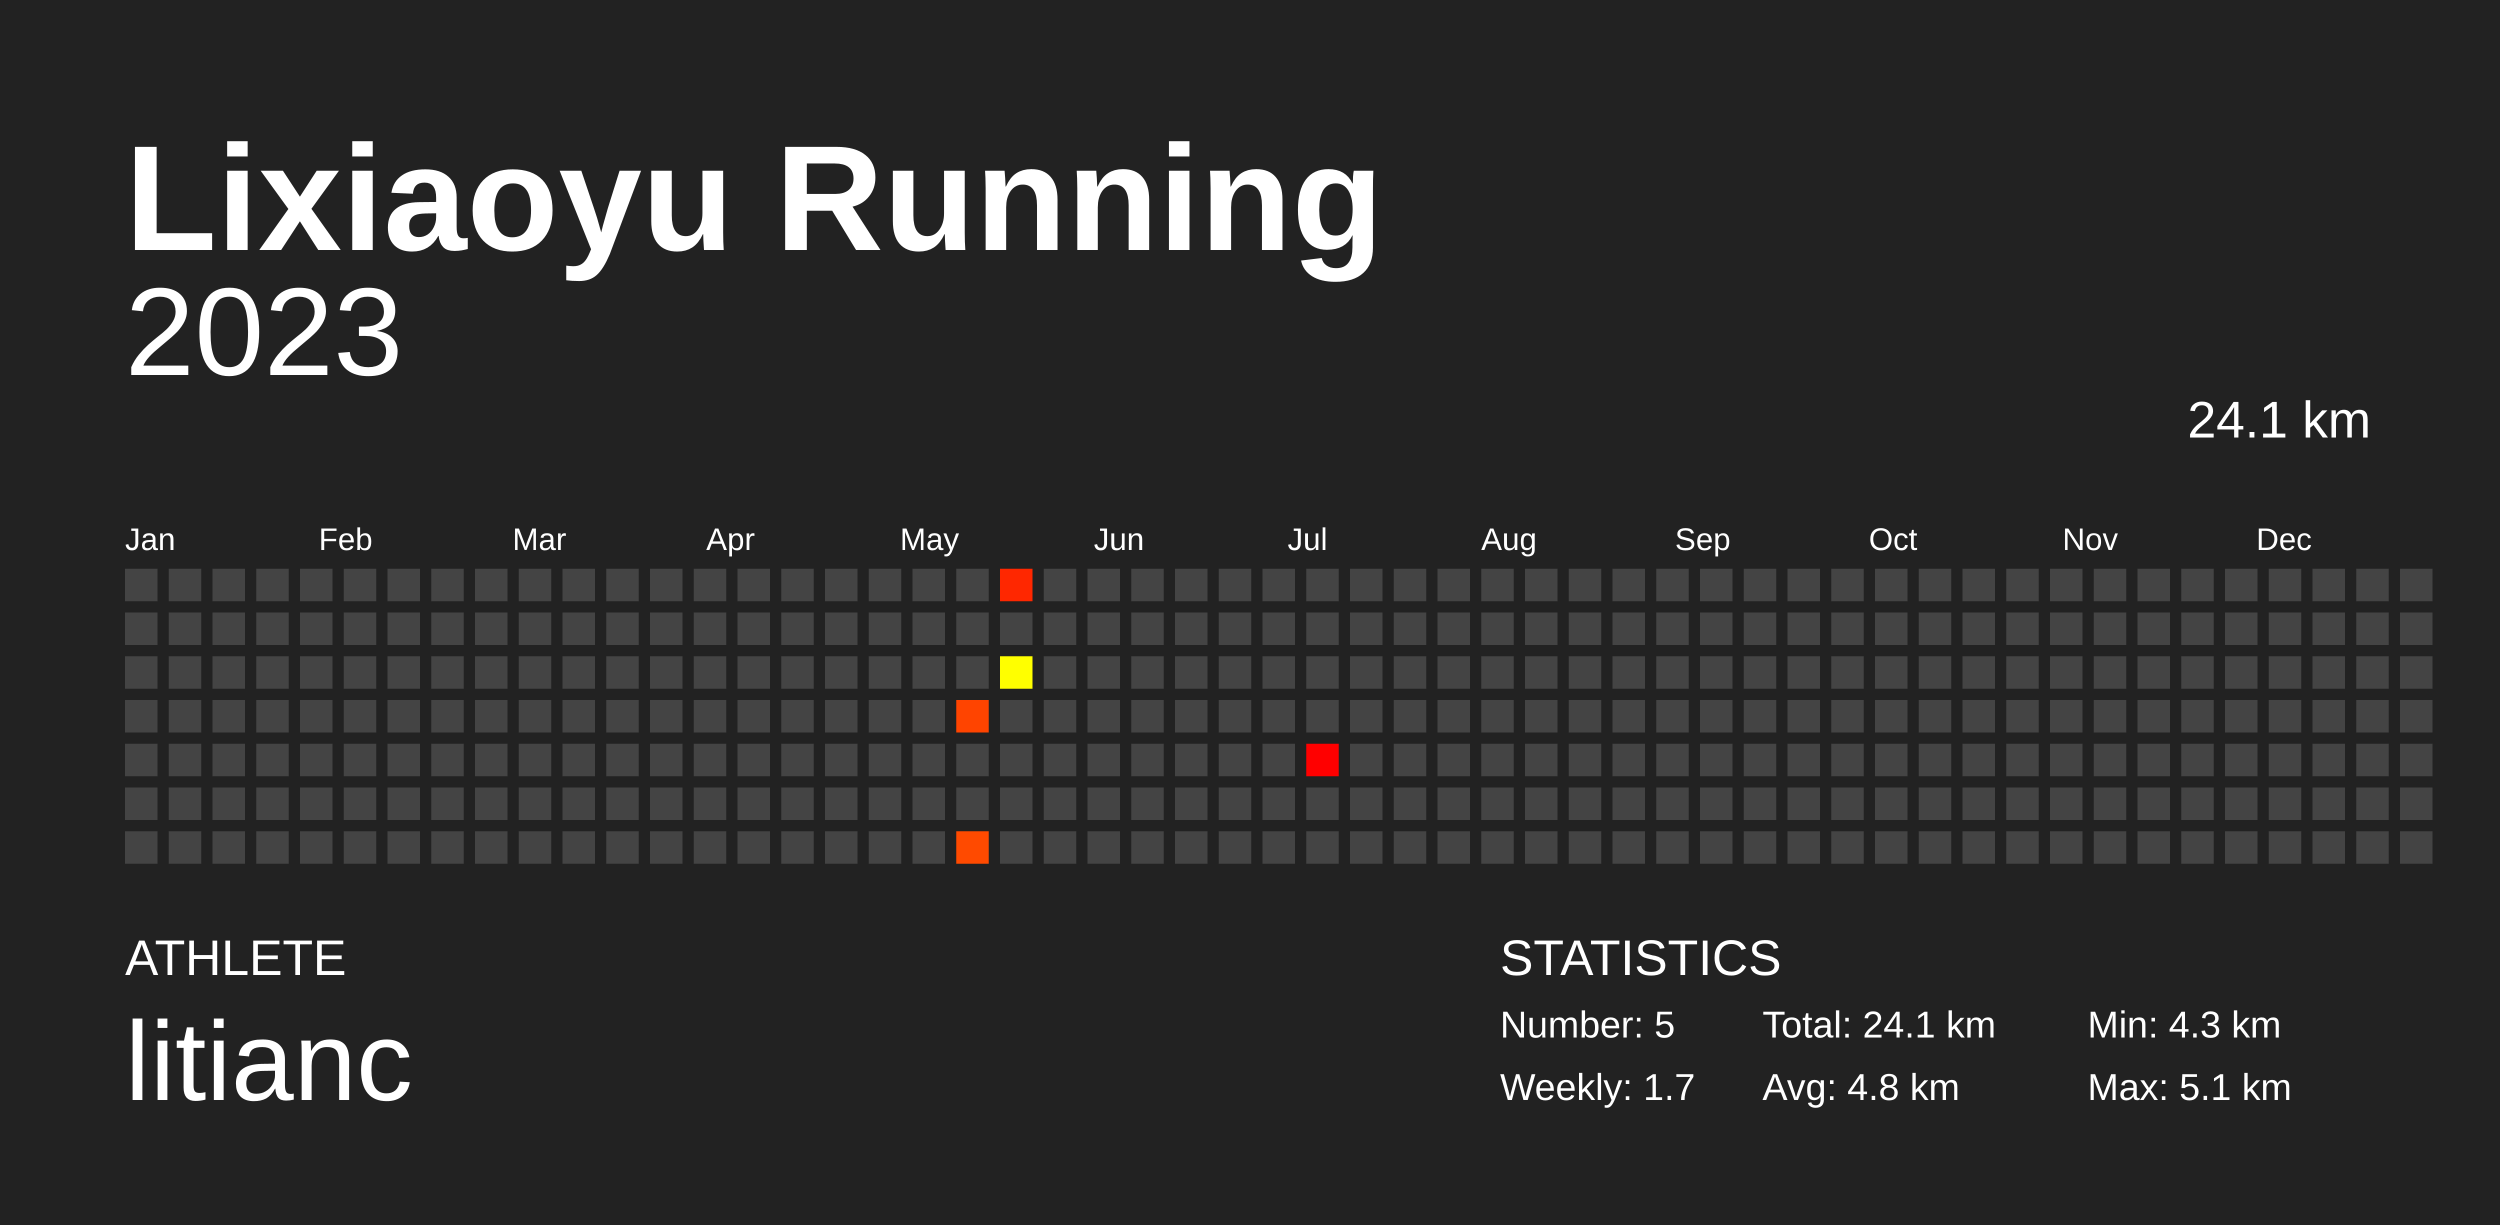
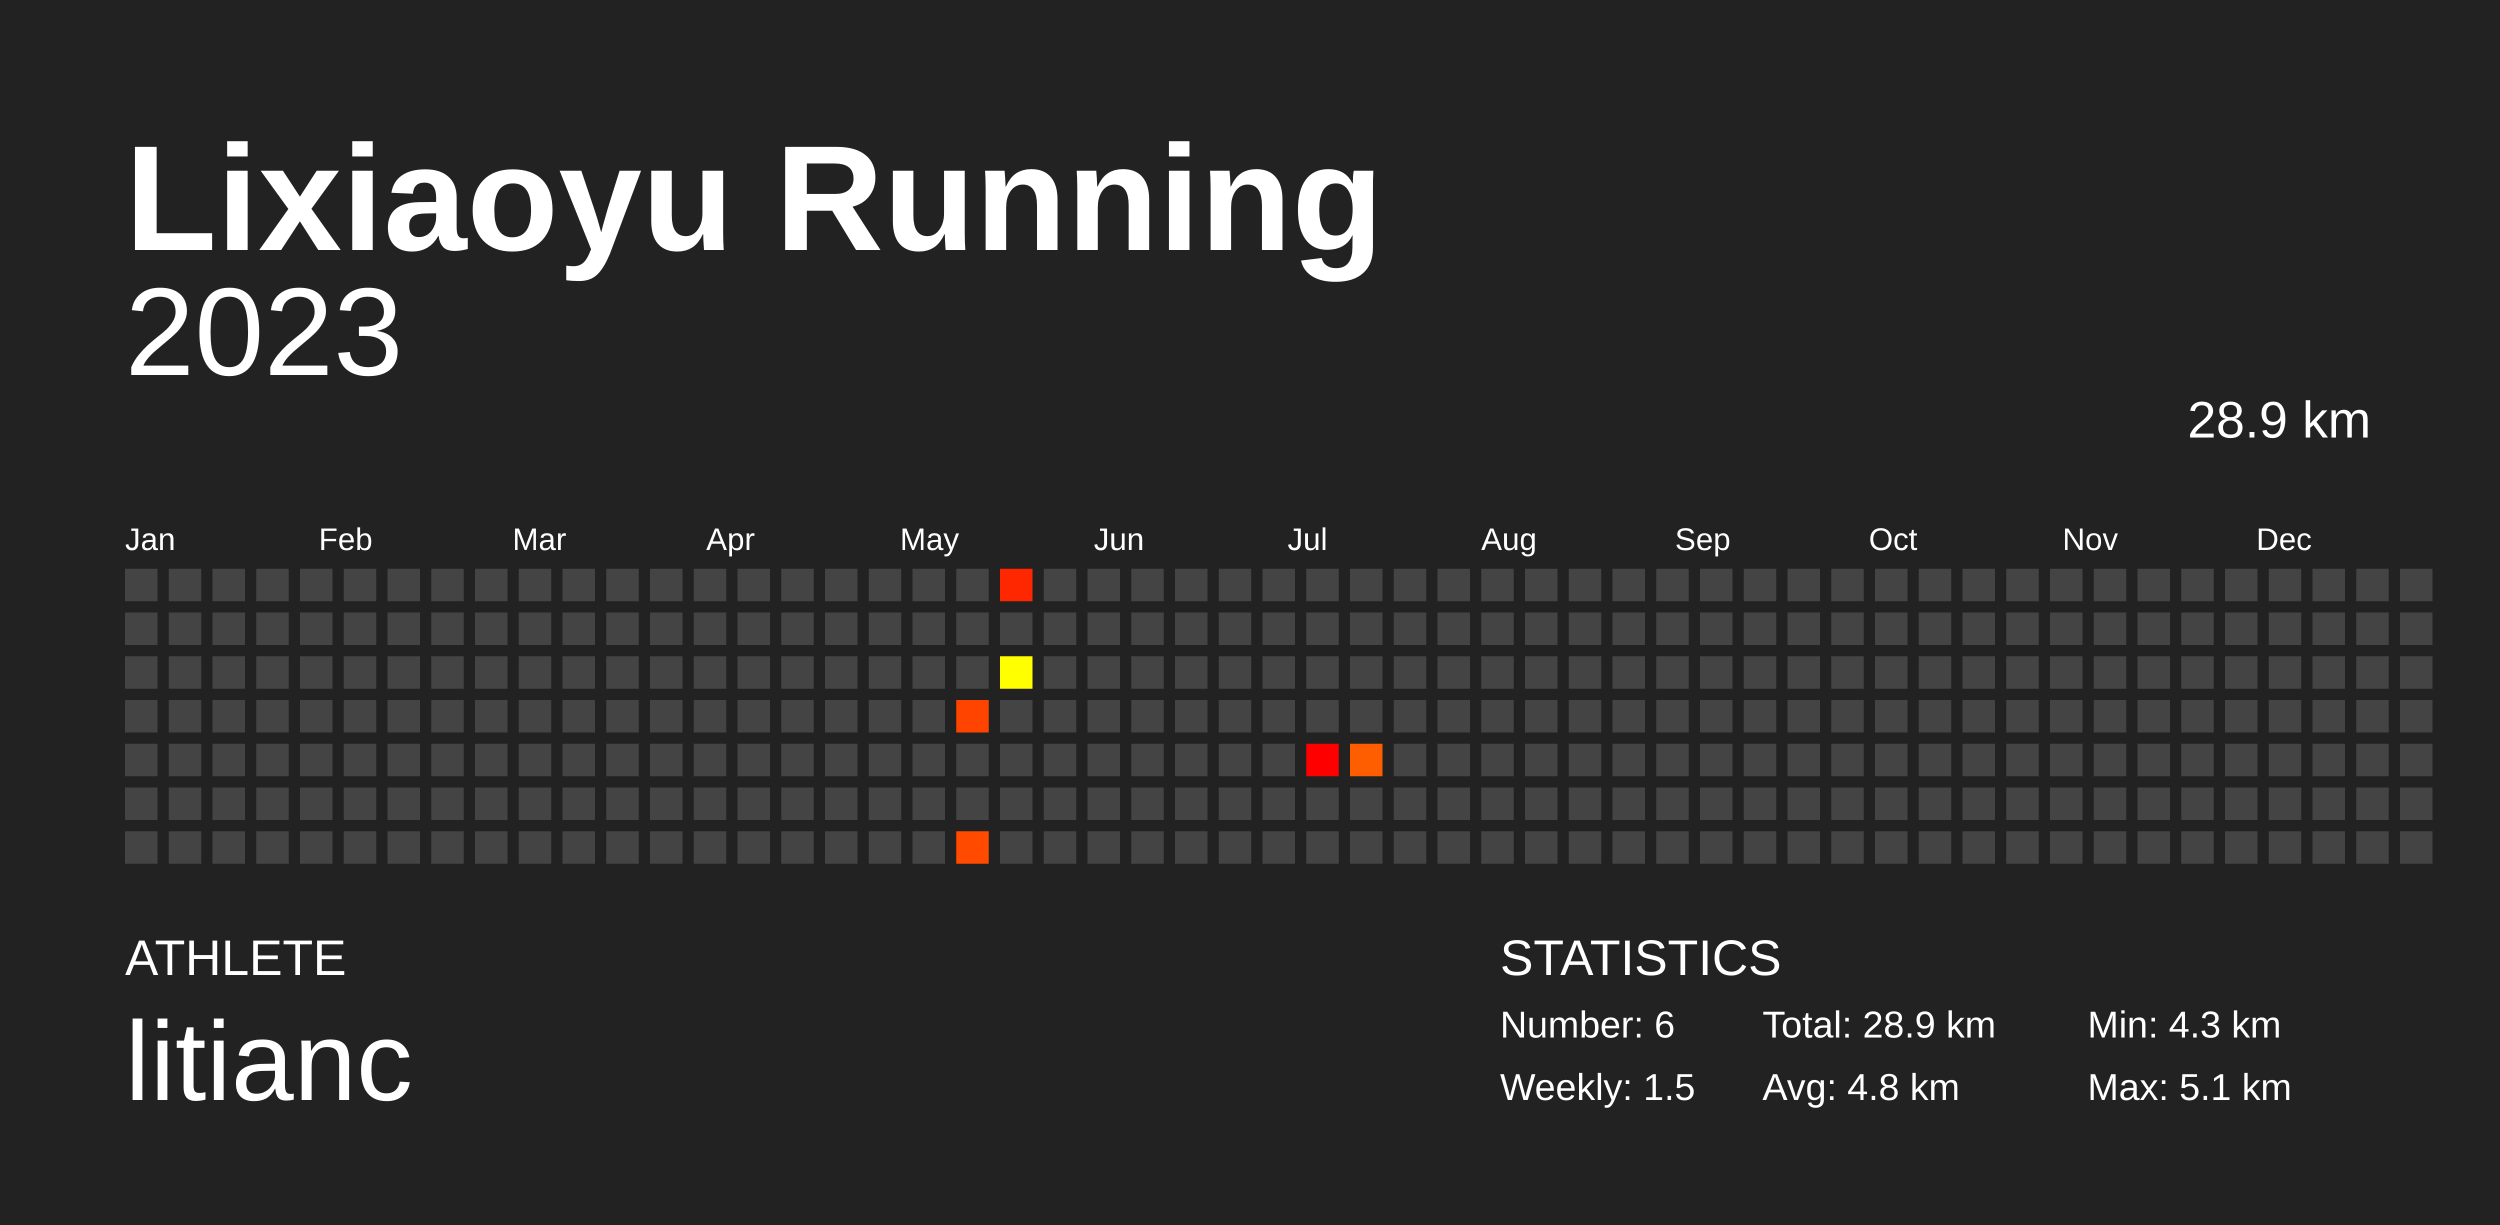
<svg xmlns="http://www.w3.org/2000/svg" baseProfile="full" height="98mm" version="1.1" viewBox="0,0,200,98" width="200mm">
  <defs />
  <rect fill="#222222" height="98" width="200" x="0" y="0" />
  <text fill="#FFFFFF" style="font-size:12px; font-family:Arial; font-weight:bold;" x="10" y="20">Lixiaoyu Running</text>
  <text fill="#FFFFFF" style="font-size:4px; font-family:Arial" x="10" y="78">ATHLETE</text>
  <text fill="#FFFFFF" style="font-size:9px; font-family:Arial" x="10" y="88">litianc</text>
  <text fill="#FFFFFF" style="font-size:4px; font-family:Arial" x="120" y="78">STATISTICS</text>
-   <text fill="#FFFFFF" style="font-size:3px; font-family:Arial" x="120" y="83">Number: 5</text>
-   <text fill="#FFFFFF" style="font-size:3px; font-family:Arial" x="120" y="88">Weekly: 1.7</text>
-   <text fill="#FFFFFF" style="font-size:3px; font-family:Arial" x="141" y="83">Total: 24.1 km</text>
+   <text fill="#FFFFFF" style="font-size:3px; font-family:Arial" x="120" y="83">Number: 6</text>
+   <text fill="#FFFFFF" style="font-size:3px; font-family:Arial" x="120" y="88">Weekly: 1.5</text>
+   <text fill="#FFFFFF" style="font-size:3px; font-family:Arial" x="141" y="83">Total: 28.9 km</text>
  <text fill="#FFFFFF" style="font-size:3px; font-family:Arial" x="141" y="88">Avg: 4.8 km</text>
  <text fill="#FFFFFF" style="font-size:3px; font-family:Arial" x="167" y="83">Min: 4.3 km</text>
  <text fill="#FFFFFF" style="font-size:3px; font-family:Arial" x="167" y="88">Max: 5.1 km</text>
  <text alignment-baseline="hanging" fill="#FFFFFF" style="font-size:10.0px; font-family:Arial;" x="10" y="30">2023</text>
-   <text alignment-baseline="hanging" fill="#FFFFFF" style="font-size:4.125px; font-family:Arial;" x="175" y="35">24.1 km</text>
+   <text alignment-baseline="hanging" fill="#FFFFFF" style="font-size:4.125px; font-family:Arial;" x="175" y="35">28.9 km</text>
  <text fill="#FFFFFF" style="font-size:2.5px; font-family:Arial" x="10.0" y="44">Jan</text>
  <text fill="#FFFFFF" style="font-size:2.5px; font-family:Arial" x="25.5" y="44">Feb</text>
  <text fill="#FFFFFF" style="font-size:2.5px; font-family:Arial" x="41.0" y="44">Mar</text>
  <text fill="#FFFFFF" style="font-size:2.5px; font-family:Arial" x="56.5" y="44">Apr</text>
  <text fill="#FFFFFF" style="font-size:2.5px; font-family:Arial" x="72.0" y="44">May</text>
  <text fill="#FFFFFF" style="font-size:2.5px; font-family:Arial" x="87.5" y="44">Jun</text>
  <text fill="#FFFFFF" style="font-size:2.5px; font-family:Arial" x="103.0" y="44">Jul</text>
  <text fill="#FFFFFF" style="font-size:2.5px; font-family:Arial" x="118.5" y="44">Aug</text>
  <text fill="#FFFFFF" style="font-size:2.5px; font-family:Arial" x="134.0" y="44">Sep</text>
  <text fill="#FFFFFF" style="font-size:2.5px; font-family:Arial" x="149.5" y="44">Oct</text>
  <text fill="#FFFFFF" style="font-size:2.5px; font-family:Arial" x="165.0" y="44">Nov</text>
  <text fill="#FFFFFF" style="font-size:2.5px; font-family:Arial" x="180.5" y="44">Dec</text>
  <rect fill="#444444" height="2.6" width="2.6" x="10.0" y="45.5" />
  <rect fill="#444444" height="2.6" width="2.6" x="10.0" y="49.0" />
  <rect fill="#444444" height="2.6" width="2.6" x="10.0" y="52.5" />
  <rect fill="#444444" height="2.6" width="2.6" x="10.0" y="56.0" />
  <rect fill="#444444" height="2.6" width="2.6" x="10.0" y="59.5" />
  <rect fill="#444444" height="2.6" width="2.6" x="10.0" y="63.0" />
  <rect fill="#444444" height="2.6" width="2.6" x="10.0" y="66.5" />
  <rect fill="#444444" height="2.6" width="2.6" x="13.5" y="45.5" />
  <rect fill="#444444" height="2.6" width="2.6" x="13.5" y="49.0" />
  <rect fill="#444444" height="2.6" width="2.6" x="13.5" y="52.5" />
  <rect fill="#444444" height="2.6" width="2.6" x="13.5" y="56.0" />
  <rect fill="#444444" height="2.6" width="2.6" x="13.5" y="59.5" />
  <rect fill="#444444" height="2.6" width="2.6" x="13.5" y="63.0" />
  <rect fill="#444444" height="2.6" width="2.6" x="13.5" y="66.5" />
  <rect fill="#444444" height="2.6" width="2.6" x="17.0" y="45.5" />
  <rect fill="#444444" height="2.6" width="2.6" x="17.0" y="49.0" />
  <rect fill="#444444" height="2.6" width="2.6" x="17.0" y="52.5" />
  <rect fill="#444444" height="2.6" width="2.6" x="17.0" y="56.0" />
  <rect fill="#444444" height="2.6" width="2.6" x="17.0" y="59.5" />
  <rect fill="#444444" height="2.6" width="2.6" x="17.0" y="63.0" />
  <rect fill="#444444" height="2.6" width="2.6" x="17.0" y="66.5" />
  <rect fill="#444444" height="2.6" width="2.6" x="20.5" y="45.5" />
  <rect fill="#444444" height="2.6" width="2.6" x="20.5" y="49.0" />
  <rect fill="#444444" height="2.6" width="2.6" x="20.5" y="52.5" />
  <rect fill="#444444" height="2.6" width="2.6" x="20.5" y="56.0" />
  <rect fill="#444444" height="2.6" width="2.6" x="20.5" y="59.5" />
  <rect fill="#444444" height="2.6" width="2.6" x="20.5" y="63.0" />
  <rect fill="#444444" height="2.6" width="2.6" x="20.5" y="66.5" />
  <rect fill="#444444" height="2.6" width="2.6" x="24.0" y="45.5" />
  <rect fill="#444444" height="2.6" width="2.6" x="24.0" y="49.0" />
  <rect fill="#444444" height="2.6" width="2.6" x="24.0" y="52.5" />
  <rect fill="#444444" height="2.6" width="2.6" x="24.0" y="56.0" />
  <rect fill="#444444" height="2.6" width="2.6" x="24.0" y="59.5" />
  <rect fill="#444444" height="2.6" width="2.6" x="24.0" y="63.0" />
  <rect fill="#444444" height="2.6" width="2.6" x="24.0" y="66.5" />
  <rect fill="#444444" height="2.6" width="2.6" x="27.5" y="45.5" />
  <rect fill="#444444" height="2.6" width="2.6" x="27.5" y="49.0" />
  <rect fill="#444444" height="2.6" width="2.6" x="27.5" y="52.5" />
  <rect fill="#444444" height="2.6" width="2.6" x="27.5" y="56.0" />
  <rect fill="#444444" height="2.6" width="2.6" x="27.5" y="59.5" />
  <rect fill="#444444" height="2.6" width="2.6" x="27.5" y="63.0" />
  <rect fill="#444444" height="2.6" width="2.6" x="27.5" y="66.5" />
  <rect fill="#444444" height="2.6" width="2.6" x="31.0" y="45.5" />
  <rect fill="#444444" height="2.6" width="2.6" x="31.0" y="49.0" />
  <rect fill="#444444" height="2.6" width="2.6" x="31.0" y="52.5" />
  <rect fill="#444444" height="2.6" width="2.6" x="31.0" y="56.0" />
  <rect fill="#444444" height="2.6" width="2.6" x="31.0" y="59.5" />
  <rect fill="#444444" height="2.6" width="2.6" x="31.0" y="63.0" />
  <rect fill="#444444" height="2.6" width="2.6" x="31.0" y="66.5" />
  <rect fill="#444444" height="2.6" width="2.6" x="34.5" y="45.5" />
  <rect fill="#444444" height="2.6" width="2.6" x="34.5" y="49.0" />
  <rect fill="#444444" height="2.6" width="2.6" x="34.5" y="52.5" />
  <rect fill="#444444" height="2.6" width="2.6" x="34.5" y="56.0" />
  <rect fill="#444444" height="2.6" width="2.6" x="34.5" y="59.5" />
  <rect fill="#444444" height="2.6" width="2.6" x="34.5" y="63.0" />
  <rect fill="#444444" height="2.6" width="2.6" x="34.5" y="66.5" />
  <rect fill="#444444" height="2.6" width="2.6" x="38.0" y="45.5" />
  <rect fill="#444444" height="2.6" width="2.6" x="38.0" y="49.0" />
  <rect fill="#444444" height="2.6" width="2.6" x="38.0" y="52.5" />
  <rect fill="#444444" height="2.6" width="2.6" x="38.0" y="56.0" />
  <rect fill="#444444" height="2.6" width="2.6" x="38.0" y="59.5" />
  <rect fill="#444444" height="2.6" width="2.6" x="38.0" y="63.0" />
  <rect fill="#444444" height="2.6" width="2.6" x="38.0" y="66.5" />
  <rect fill="#444444" height="2.6" width="2.6" x="41.5" y="45.5" />
  <rect fill="#444444" height="2.6" width="2.6" x="41.5" y="49.0" />
  <rect fill="#444444" height="2.6" width="2.6" x="41.5" y="52.5" />
  <rect fill="#444444" height="2.6" width="2.6" x="41.5" y="56.0" />
  <rect fill="#444444" height="2.6" width="2.6" x="41.5" y="59.5" />
  <rect fill="#444444" height="2.6" width="2.6" x="41.5" y="63.0" />
  <rect fill="#444444" height="2.6" width="2.6" x="41.5" y="66.5" />
  <rect fill="#444444" height="2.6" width="2.6" x="45.0" y="45.5" />
  <rect fill="#444444" height="2.6" width="2.6" x="45.0" y="49.0" />
  <rect fill="#444444" height="2.6" width="2.6" x="45.0" y="52.5" />
  <rect fill="#444444" height="2.6" width="2.6" x="45.0" y="56.0" />
  <rect fill="#444444" height="2.6" width="2.6" x="45.0" y="59.5" />
  <rect fill="#444444" height="2.6" width="2.6" x="45.0" y="63.0" />
  <rect fill="#444444" height="2.6" width="2.6" x="45.0" y="66.5" />
  <rect fill="#444444" height="2.6" width="2.6" x="48.5" y="45.5" />
  <rect fill="#444444" height="2.6" width="2.6" x="48.5" y="49.0" />
  <rect fill="#444444" height="2.6" width="2.6" x="48.5" y="52.5" />
  <rect fill="#444444" height="2.6" width="2.6" x="48.5" y="56.0" />
  <rect fill="#444444" height="2.6" width="2.6" x="48.5" y="59.5" />
  <rect fill="#444444" height="2.6" width="2.6" x="48.5" y="63.0" />
  <rect fill="#444444" height="2.6" width="2.6" x="48.5" y="66.5" />
  <rect fill="#444444" height="2.6" width="2.6" x="52.0" y="45.5" />
  <rect fill="#444444" height="2.6" width="2.6" x="52.0" y="49.0" />
  <rect fill="#444444" height="2.6" width="2.6" x="52.0" y="52.5" />
  <rect fill="#444444" height="2.6" width="2.6" x="52.0" y="56.0" />
  <rect fill="#444444" height="2.6" width="2.6" x="52.0" y="59.5" />
  <rect fill="#444444" height="2.6" width="2.6" x="52.0" y="63.0" />
  <rect fill="#444444" height="2.6" width="2.6" x="52.0" y="66.5" />
  <rect fill="#444444" height="2.6" width="2.6" x="55.5" y="45.5" />
  <rect fill="#444444" height="2.6" width="2.6" x="55.5" y="49.0" />
  <rect fill="#444444" height="2.6" width="2.6" x="55.5" y="52.5" />
  <rect fill="#444444" height="2.6" width="2.6" x="55.5" y="56.0" />
  <rect fill="#444444" height="2.6" width="2.6" x="55.5" y="59.5" />
  <rect fill="#444444" height="2.6" width="2.6" x="55.5" y="63.0" />
  <rect fill="#444444" height="2.6" width="2.6" x="55.5" y="66.5" />
  <rect fill="#444444" height="2.6" width="2.6" x="59.0" y="45.5" />
  <rect fill="#444444" height="2.6" width="2.6" x="59.0" y="49.0" />
  <rect fill="#444444" height="2.6" width="2.6" x="59.0" y="52.5" />
  <rect fill="#444444" height="2.6" width="2.6" x="59.0" y="56.0" />
  <rect fill="#444444" height="2.6" width="2.6" x="59.0" y="59.5" />
  <rect fill="#444444" height="2.6" width="2.6" x="59.0" y="63.0" />
  <rect fill="#444444" height="2.6" width="2.6" x="59.0" y="66.5" />
  <rect fill="#444444" height="2.6" width="2.6" x="62.5" y="45.5" />
  <rect fill="#444444" height="2.6" width="2.6" x="62.5" y="49.0" />
  <rect fill="#444444" height="2.6" width="2.6" x="62.5" y="52.5" />
  <rect fill="#444444" height="2.6" width="2.6" x="62.5" y="56.0" />
  <rect fill="#444444" height="2.6" width="2.6" x="62.5" y="59.5" />
  <rect fill="#444444" height="2.6" width="2.6" x="62.5" y="63.0" />
  <rect fill="#444444" height="2.6" width="2.6" x="62.5" y="66.5" />
  <rect fill="#444444" height="2.6" width="2.6" x="66.0" y="45.5" />
  <rect fill="#444444" height="2.6" width="2.6" x="66.0" y="49.0" />
  <rect fill="#444444" height="2.6" width="2.6" x="66.0" y="52.5" />
  <rect fill="#444444" height="2.6" width="2.6" x="66.0" y="56.0" />
  <rect fill="#444444" height="2.6" width="2.6" x="66.0" y="59.5" />
  <rect fill="#444444" height="2.6" width="2.6" x="66.0" y="63.0" />
  <rect fill="#444444" height="2.6" width="2.6" x="66.0" y="66.5" />
  <rect fill="#444444" height="2.6" width="2.6" x="69.5" y="45.5" />
  <rect fill="#444444" height="2.6" width="2.6" x="69.5" y="49.0" />
  <rect fill="#444444" height="2.6" width="2.6" x="69.5" y="52.5" />
  <rect fill="#444444" height="2.6" width="2.6" x="69.5" y="56.0" />
  <rect fill="#444444" height="2.6" width="2.6" x="69.5" y="59.5" />
  <rect fill="#444444" height="2.6" width="2.6" x="69.5" y="63.0" />
  <rect fill="#444444" height="2.6" width="2.6" x="69.5" y="66.5" />
  <rect fill="#444444" height="2.6" width="2.6" x="73.0" y="45.5" />
  <rect fill="#444444" height="2.6" width="2.6" x="73.0" y="49.0" />
  <rect fill="#444444" height="2.6" width="2.6" x="73.0" y="52.5" />
  <rect fill="#444444" height="2.6" width="2.6" x="73.0" y="56.0" />
  <rect fill="#444444" height="2.6" width="2.6" x="73.0" y="59.5" />
  <rect fill="#444444" height="2.6" width="2.6" x="73.0" y="63.0" />
  <rect fill="#444444" height="2.6" width="2.6" x="73.0" y="66.5" />
  <rect fill="#444444" height="2.6" width="2.6" x="76.5" y="45.5" />
  <rect fill="#444444" height="2.6" width="2.6" x="76.5" y="49.0" />
  <rect fill="#444444" height="2.6" width="2.6" x="76.5" y="52.5" />
  <rect fill="#ff4400" height="2.6" width="2.6" x="76.5" y="56.0" />
  <rect fill="#444444" height="2.6" width="2.6" x="76.5" y="59.5" />
  <rect fill="#444444" height="2.6" width="2.6" x="76.5" y="63.0" />
  <rect fill="#ff4a00" height="2.6" width="2.6" x="76.5" y="66.5" />
  <rect fill="#ff2700" height="2.6" width="2.6" x="80.0" y="45.5" />
  <rect fill="#444444" height="2.6" width="2.6" x="80.0" y="49.0" />
  <rect fill="#ffff00" height="2.6" width="2.6" x="80.0" y="52.5" />
  <rect fill="#444444" height="2.6" width="2.6" x="80.0" y="56.0" />
  <rect fill="#444444" height="2.6" width="2.6" x="80.0" y="59.5" />
  <rect fill="#444444" height="2.6" width="2.6" x="80.0" y="63.0" />
  <rect fill="#444444" height="2.6" width="2.6" x="80.0" y="66.5" />
  <rect fill="#444444" height="2.6" width="2.6" x="83.5" y="45.5" />
  <rect fill="#444444" height="2.6" width="2.6" x="83.5" y="49.0" />
  <rect fill="#444444" height="2.6" width="2.6" x="83.5" y="52.5" />
  <rect fill="#444444" height="2.6" width="2.6" x="83.5" y="56.0" />
  <rect fill="#444444" height="2.6" width="2.6" x="83.5" y="59.5" />
  <rect fill="#444444" height="2.6" width="2.6" x="83.5" y="63.0" />
  <rect fill="#444444" height="2.6" width="2.6" x="83.5" y="66.5" />
  <rect fill="#444444" height="2.6" width="2.6" x="87.0" y="45.5" />
  <rect fill="#444444" height="2.6" width="2.6" x="87.0" y="49.0" />
  <rect fill="#444444" height="2.6" width="2.6" x="87.0" y="52.5" />
  <rect fill="#444444" height="2.6" width="2.6" x="87.0" y="56.0" />
  <rect fill="#444444" height="2.6" width="2.6" x="87.0" y="59.5" />
  <rect fill="#444444" height="2.6" width="2.6" x="87.0" y="63.0" />
  <rect fill="#444444" height="2.6" width="2.6" x="87.0" y="66.5" />
  <rect fill="#444444" height="2.6" width="2.6" x="90.5" y="45.5" />
  <rect fill="#444444" height="2.6" width="2.6" x="90.5" y="49.0" />
  <rect fill="#444444" height="2.6" width="2.6" x="90.5" y="52.5" />
  <rect fill="#444444" height="2.6" width="2.6" x="90.5" y="56.0" />
  <rect fill="#444444" height="2.6" width="2.6" x="90.5" y="59.5" />
  <rect fill="#444444" height="2.6" width="2.6" x="90.5" y="63.0" />
  <rect fill="#444444" height="2.6" width="2.6" x="90.5" y="66.5" />
  <rect fill="#444444" height="2.6" width="2.6" x="94.0" y="45.5" />
  <rect fill="#444444" height="2.6" width="2.6" x="94.0" y="49.0" />
  <rect fill="#444444" height="2.6" width="2.6" x="94.0" y="52.5" />
  <rect fill="#444444" height="2.6" width="2.6" x="94.0" y="56.0" />
  <rect fill="#444444" height="2.6" width="2.6" x="94.0" y="59.5" />
  <rect fill="#444444" height="2.6" width="2.6" x="94.0" y="63.0" />
  <rect fill="#444444" height="2.6" width="2.6" x="94.0" y="66.5" />
  <rect fill="#444444" height="2.6" width="2.6" x="97.5" y="45.5" />
  <rect fill="#444444" height="2.6" width="2.6" x="97.5" y="49.0" />
  <rect fill="#444444" height="2.6" width="2.6" x="97.5" y="52.5" />
  <rect fill="#444444" height="2.6" width="2.6" x="97.5" y="56.0" />
  <rect fill="#444444" height="2.6" width="2.6" x="97.5" y="59.5" />
  <rect fill="#444444" height="2.6" width="2.6" x="97.5" y="63.0" />
  <rect fill="#444444" height="2.6" width="2.6" x="97.5" y="66.5" />
  <rect fill="#444444" height="2.6" width="2.6" x="101.0" y="45.5" />
  <rect fill="#444444" height="2.6" width="2.6" x="101.0" y="49.0" />
  <rect fill="#444444" height="2.6" width="2.6" x="101.0" y="52.5" />
  <rect fill="#444444" height="2.6" width="2.6" x="101.0" y="56.0" />
  <rect fill="#444444" height="2.6" width="2.6" x="101.0" y="59.5" />
  <rect fill="#444444" height="2.6" width="2.6" x="101.0" y="63.0" />
  <rect fill="#444444" height="2.6" width="2.6" x="101.0" y="66.5" />
  <rect fill="#444444" height="2.6" width="2.6" x="104.5" y="45.5" />
  <rect fill="#444444" height="2.6" width="2.6" x="104.5" y="49.0" />
  <rect fill="#444444" height="2.6" width="2.6" x="104.5" y="52.5" />
  <rect fill="#444444" height="2.6" width="2.6" x="104.5" y="56.0" />
  <rect fill="#ff0000" height="2.6" width="2.6" x="104.5" y="59.5" />
  <rect fill="#444444" height="2.6" width="2.6" x="104.5" y="63.0" />
  <rect fill="#444444" height="2.6" width="2.6" x="104.5" y="66.5" />
  <rect fill="#444444" height="2.6" width="2.6" x="108.0" y="45.5" />
  <rect fill="#444444" height="2.6" width="2.6" x="108.0" y="49.0" />
  <rect fill="#444444" height="2.6" width="2.6" x="108.0" y="52.5" />
  <rect fill="#444444" height="2.6" width="2.6" x="108.0" y="56.0" />
-   <rect fill="#444444" height="2.6" width="2.6" x="108.0" y="59.5" />
+   <rect fill="#ff5e00" height="2.6" width="2.6" x="108.0" y="59.5" />
  <rect fill="#444444" height="2.6" width="2.6" x="108.0" y="63.0" />
  <rect fill="#444444" height="2.6" width="2.6" x="108.0" y="66.5" />
  <rect fill="#444444" height="2.6" width="2.6" x="111.5" y="45.5" />
  <rect fill="#444444" height="2.6" width="2.6" x="111.5" y="49.0" />
  <rect fill="#444444" height="2.6" width="2.6" x="111.5" y="52.5" />
  <rect fill="#444444" height="2.6" width="2.6" x="111.5" y="56.0" />
  <rect fill="#444444" height="2.6" width="2.6" x="111.5" y="59.5" />
  <rect fill="#444444" height="2.6" width="2.6" x="111.5" y="63.0" />
  <rect fill="#444444" height="2.6" width="2.6" x="111.5" y="66.5" />
  <rect fill="#444444" height="2.6" width="2.6" x="115.0" y="45.5" />
  <rect fill="#444444" height="2.6" width="2.6" x="115.0" y="49.0" />
  <rect fill="#444444" height="2.6" width="2.6" x="115.0" y="52.5" />
  <rect fill="#444444" height="2.6" width="2.6" x="115.0" y="56.0" />
  <rect fill="#444444" height="2.6" width="2.6" x="115.0" y="59.5" />
  <rect fill="#444444" height="2.6" width="2.6" x="115.0" y="63.0" />
  <rect fill="#444444" height="2.6" width="2.6" x="115.0" y="66.5" />
  <rect fill="#444444" height="2.6" width="2.6" x="118.5" y="45.5" />
  <rect fill="#444444" height="2.6" width="2.6" x="118.5" y="49.0" />
  <rect fill="#444444" height="2.6" width="2.6" x="118.5" y="52.5" />
  <rect fill="#444444" height="2.6" width="2.6" x="118.5" y="56.0" />
  <rect fill="#444444" height="2.6" width="2.6" x="118.5" y="59.5" />
  <rect fill="#444444" height="2.6" width="2.6" x="118.5" y="63.0" />
  <rect fill="#444444" height="2.6" width="2.6" x="118.5" y="66.5" />
  <rect fill="#444444" height="2.6" width="2.6" x="122.0" y="45.5" />
  <rect fill="#444444" height="2.6" width="2.6" x="122.0" y="49.0" />
  <rect fill="#444444" height="2.6" width="2.6" x="122.0" y="52.5" />
  <rect fill="#444444" height="2.6" width="2.6" x="122.0" y="56.0" />
  <rect fill="#444444" height="2.6" width="2.6" x="122.0" y="59.5" />
  <rect fill="#444444" height="2.6" width="2.6" x="122.0" y="63.0" />
  <rect fill="#444444" height="2.6" width="2.6" x="122.0" y="66.5" />
  <rect fill="#444444" height="2.6" width="2.6" x="125.5" y="45.5" />
  <rect fill="#444444" height="2.6" width="2.6" x="125.5" y="49.0" />
  <rect fill="#444444" height="2.6" width="2.6" x="125.5" y="52.5" />
  <rect fill="#444444" height="2.6" width="2.6" x="125.5" y="56.0" />
  <rect fill="#444444" height="2.6" width="2.6" x="125.5" y="59.5" />
  <rect fill="#444444" height="2.6" width="2.6" x="125.5" y="63.0" />
  <rect fill="#444444" height="2.6" width="2.6" x="125.5" y="66.5" />
  <rect fill="#444444" height="2.6" width="2.6" x="129.0" y="45.5" />
  <rect fill="#444444" height="2.6" width="2.6" x="129.0" y="49.0" />
  <rect fill="#444444" height="2.6" width="2.6" x="129.0" y="52.5" />
  <rect fill="#444444" height="2.6" width="2.6" x="129.0" y="56.0" />
  <rect fill="#444444" height="2.6" width="2.6" x="129.0" y="59.5" />
  <rect fill="#444444" height="2.6" width="2.6" x="129.0" y="63.0" />
  <rect fill="#444444" height="2.6" width="2.6" x="129.0" y="66.5" />
  <rect fill="#444444" height="2.6" width="2.6" x="132.5" y="45.5" />
  <rect fill="#444444" height="2.6" width="2.6" x="132.5" y="49.0" />
  <rect fill="#444444" height="2.6" width="2.6" x="132.5" y="52.5" />
  <rect fill="#444444" height="2.6" width="2.6" x="132.5" y="56.0" />
  <rect fill="#444444" height="2.6" width="2.6" x="132.5" y="59.5" />
  <rect fill="#444444" height="2.6" width="2.6" x="132.5" y="63.0" />
  <rect fill="#444444" height="2.6" width="2.6" x="132.5" y="66.5" />
  <rect fill="#444444" height="2.6" width="2.6" x="136.0" y="45.5" />
  <rect fill="#444444" height="2.6" width="2.6" x="136.0" y="49.0" />
  <rect fill="#444444" height="2.6" width="2.6" x="136.0" y="52.5" />
  <rect fill="#444444" height="2.6" width="2.6" x="136.0" y="56.0" />
  <rect fill="#444444" height="2.6" width="2.6" x="136.0" y="59.5" />
  <rect fill="#444444" height="2.6" width="2.6" x="136.0" y="63.0" />
  <rect fill="#444444" height="2.6" width="2.6" x="136.0" y="66.5" />
  <rect fill="#444444" height="2.6" width="2.6" x="139.5" y="45.5" />
  <rect fill="#444444" height="2.6" width="2.6" x="139.5" y="49.0" />
  <rect fill="#444444" height="2.6" width="2.6" x="139.5" y="52.5" />
  <rect fill="#444444" height="2.6" width="2.6" x="139.5" y="56.0" />
  <rect fill="#444444" height="2.6" width="2.6" x="139.5" y="59.5" />
  <rect fill="#444444" height="2.6" width="2.6" x="139.5" y="63.0" />
  <rect fill="#444444" height="2.6" width="2.6" x="139.5" y="66.5" />
  <rect fill="#444444" height="2.6" width="2.6" x="143.0" y="45.5" />
  <rect fill="#444444" height="2.6" width="2.6" x="143.0" y="49.0" />
  <rect fill="#444444" height="2.6" width="2.6" x="143.0" y="52.5" />
  <rect fill="#444444" height="2.6" width="2.6" x="143.0" y="56.0" />
  <rect fill="#444444" height="2.6" width="2.6" x="143.0" y="59.5" />
  <rect fill="#444444" height="2.6" width="2.6" x="143.0" y="63.0" />
  <rect fill="#444444" height="2.6" width="2.6" x="143.0" y="66.5" />
  <rect fill="#444444" height="2.6" width="2.6" x="146.5" y="45.5" />
  <rect fill="#444444" height="2.6" width="2.6" x="146.5" y="49.0" />
  <rect fill="#444444" height="2.6" width="2.6" x="146.5" y="52.5" />
  <rect fill="#444444" height="2.6" width="2.6" x="146.5" y="56.0" />
  <rect fill="#444444" height="2.6" width="2.6" x="146.5" y="59.5" />
  <rect fill="#444444" height="2.6" width="2.6" x="146.5" y="63.0" />
  <rect fill="#444444" height="2.6" width="2.6" x="146.5" y="66.5" />
  <rect fill="#444444" height="2.6" width="2.6" x="150.0" y="45.5" />
  <rect fill="#444444" height="2.6" width="2.6" x="150.0" y="49.0" />
  <rect fill="#444444" height="2.6" width="2.6" x="150.0" y="52.5" />
  <rect fill="#444444" height="2.6" width="2.6" x="150.0" y="56.0" />
  <rect fill="#444444" height="2.6" width="2.6" x="150.0" y="59.5" />
  <rect fill="#444444" height="2.6" width="2.6" x="150.0" y="63.0" />
  <rect fill="#444444" height="2.6" width="2.6" x="150.0" y="66.5" />
  <rect fill="#444444" height="2.6" width="2.6" x="153.5" y="45.5" />
  <rect fill="#444444" height="2.6" width="2.6" x="153.5" y="49.0" />
  <rect fill="#444444" height="2.6" width="2.6" x="153.5" y="52.5" />
  <rect fill="#444444" height="2.6" width="2.6" x="153.5" y="56.0" />
  <rect fill="#444444" height="2.6" width="2.6" x="153.5" y="59.5" />
  <rect fill="#444444" height="2.6" width="2.6" x="153.5" y="63.0" />
  <rect fill="#444444" height="2.6" width="2.6" x="153.5" y="66.5" />
  <rect fill="#444444" height="2.6" width="2.6" x="157.0" y="45.5" />
  <rect fill="#444444" height="2.6" width="2.6" x="157.0" y="49.0" />
  <rect fill="#444444" height="2.6" width="2.6" x="157.0" y="52.5" />
  <rect fill="#444444" height="2.6" width="2.6" x="157.0" y="56.0" />
  <rect fill="#444444" height="2.6" width="2.6" x="157.0" y="59.5" />
  <rect fill="#444444" height="2.6" width="2.6" x="157.0" y="63.0" />
  <rect fill="#444444" height="2.6" width="2.6" x="157.0" y="66.5" />
  <rect fill="#444444" height="2.6" width="2.6" x="160.5" y="45.5" />
  <rect fill="#444444" height="2.6" width="2.6" x="160.5" y="49.0" />
  <rect fill="#444444" height="2.6" width="2.6" x="160.5" y="52.5" />
  <rect fill="#444444" height="2.6" width="2.6" x="160.5" y="56.0" />
  <rect fill="#444444" height="2.6" width="2.6" x="160.5" y="59.5" />
  <rect fill="#444444" height="2.6" width="2.6" x="160.5" y="63.0" />
  <rect fill="#444444" height="2.6" width="2.6" x="160.5" y="66.5" />
  <rect fill="#444444" height="2.6" width="2.6" x="164.0" y="45.5" />
  <rect fill="#444444" height="2.6" width="2.6" x="164.0" y="49.0" />
  <rect fill="#444444" height="2.6" width="2.6" x="164.0" y="52.5" />
  <rect fill="#444444" height="2.6" width="2.6" x="164.0" y="56.0" />
  <rect fill="#444444" height="2.6" width="2.6" x="164.0" y="59.5" />
  <rect fill="#444444" height="2.6" width="2.6" x="164.0" y="63.0" />
  <rect fill="#444444" height="2.6" width="2.6" x="164.0" y="66.5" />
  <rect fill="#444444" height="2.6" width="2.6" x="167.5" y="45.5" />
  <rect fill="#444444" height="2.6" width="2.6" x="167.5" y="49.0" />
  <rect fill="#444444" height="2.6" width="2.6" x="167.5" y="52.5" />
  <rect fill="#444444" height="2.6" width="2.6" x="167.5" y="56.0" />
  <rect fill="#444444" height="2.6" width="2.6" x="167.5" y="59.5" />
  <rect fill="#444444" height="2.6" width="2.6" x="167.5" y="63.0" />
  <rect fill="#444444" height="2.6" width="2.6" x="167.5" y="66.5" />
  <rect fill="#444444" height="2.6" width="2.6" x="171.0" y="45.5" />
  <rect fill="#444444" height="2.6" width="2.6" x="171.0" y="49.0" />
  <rect fill="#444444" height="2.6" width="2.6" x="171.0" y="52.5" />
  <rect fill="#444444" height="2.6" width="2.6" x="171.0" y="56.0" />
  <rect fill="#444444" height="2.6" width="2.6" x="171.0" y="59.5" />
  <rect fill="#444444" height="2.6" width="2.6" x="171.0" y="63.0" />
  <rect fill="#444444" height="2.6" width="2.6" x="171.0" y="66.5" />
  <rect fill="#444444" height="2.6" width="2.6" x="174.5" y="45.5" />
  <rect fill="#444444" height="2.6" width="2.6" x="174.5" y="49.0" />
  <rect fill="#444444" height="2.6" width="2.6" x="174.5" y="52.5" />
  <rect fill="#444444" height="2.6" width="2.6" x="174.5" y="56.0" />
  <rect fill="#444444" height="2.6" width="2.6" x="174.5" y="59.5" />
  <rect fill="#444444" height="2.6" width="2.6" x="174.5" y="63.0" />
  <rect fill="#444444" height="2.6" width="2.6" x="174.5" y="66.5" />
  <rect fill="#444444" height="2.6" width="2.6" x="178.0" y="45.5" />
  <rect fill="#444444" height="2.6" width="2.6" x="178.0" y="49.0" />
  <rect fill="#444444" height="2.6" width="2.6" x="178.0" y="52.5" />
  <rect fill="#444444" height="2.6" width="2.6" x="178.0" y="56.0" />
  <rect fill="#444444" height="2.6" width="2.6" x="178.0" y="59.5" />
  <rect fill="#444444" height="2.6" width="2.6" x="178.0" y="63.0" />
  <rect fill="#444444" height="2.6" width="2.6" x="178.0" y="66.5" />
  <rect fill="#444444" height="2.6" width="2.6" x="181.5" y="45.5" />
  <rect fill="#444444" height="2.6" width="2.6" x="181.5" y="49.0" />
  <rect fill="#444444" height="2.6" width="2.6" x="181.5" y="52.5" />
  <rect fill="#444444" height="2.6" width="2.6" x="181.5" y="56.0" />
  <rect fill="#444444" height="2.6" width="2.6" x="181.5" y="59.5" />
  <rect fill="#444444" height="2.6" width="2.6" x="181.5" y="63.0" />
  <rect fill="#444444" height="2.6" width="2.6" x="181.5" y="66.5" />
  <rect fill="#444444" height="2.6" width="2.6" x="185.0" y="45.5" />
  <rect fill="#444444" height="2.6" width="2.6" x="185.0" y="49.0" />
  <rect fill="#444444" height="2.6" width="2.6" x="185.0" y="52.5" />
  <rect fill="#444444" height="2.6" width="2.6" x="185.0" y="56.0" />
  <rect fill="#444444" height="2.6" width="2.6" x="185.0" y="59.5" />
  <rect fill="#444444" height="2.6" width="2.6" x="185.0" y="63.0" />
  <rect fill="#444444" height="2.6" width="2.6" x="185.0" y="66.5" />
  <rect fill="#444444" height="2.6" width="2.6" x="188.5" y="45.5" />
  <rect fill="#444444" height="2.6" width="2.6" x="188.5" y="49.0" />
  <rect fill="#444444" height="2.6" width="2.6" x="188.5" y="52.5" />
  <rect fill="#444444" height="2.6" width="2.6" x="188.5" y="56.0" />
  <rect fill="#444444" height="2.6" width="2.6" x="188.5" y="59.5" />
  <rect fill="#444444" height="2.6" width="2.6" x="188.5" y="63.0" />
  <rect fill="#444444" height="2.6" width="2.6" x="188.5" y="66.5" />
  <rect fill="#444444" height="2.6" width="2.6" x="192.0" y="45.5" />
  <rect fill="#444444" height="2.6" width="2.6" x="192.0" y="49.0" />
  <rect fill="#444444" height="2.6" width="2.6" x="192.0" y="52.5" />
  <rect fill="#444444" height="2.6" width="2.6" x="192.0" y="56.0" />
  <rect fill="#444444" height="2.6" width="2.6" x="192.0" y="59.5" />
  <rect fill="#444444" height="2.6" width="2.6" x="192.0" y="63.0" />
  <rect fill="#444444" height="2.6" width="2.6" x="192.0" y="66.5" />
</svg>
